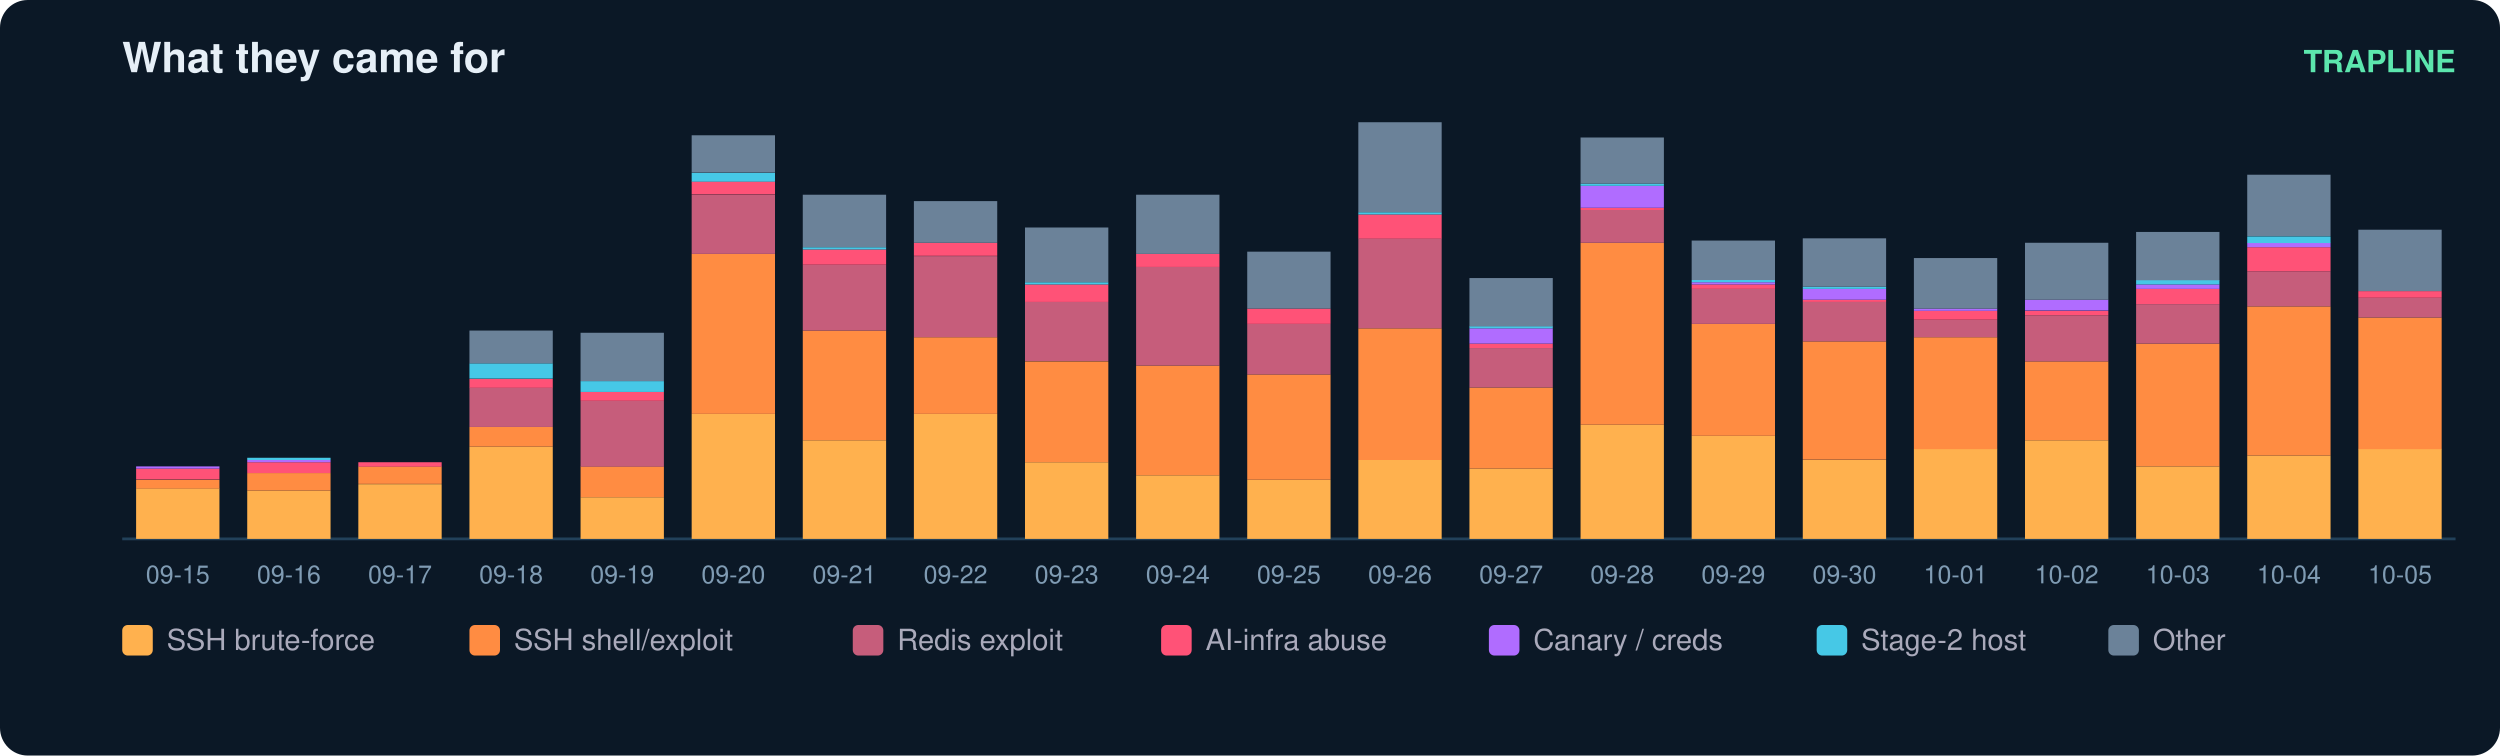
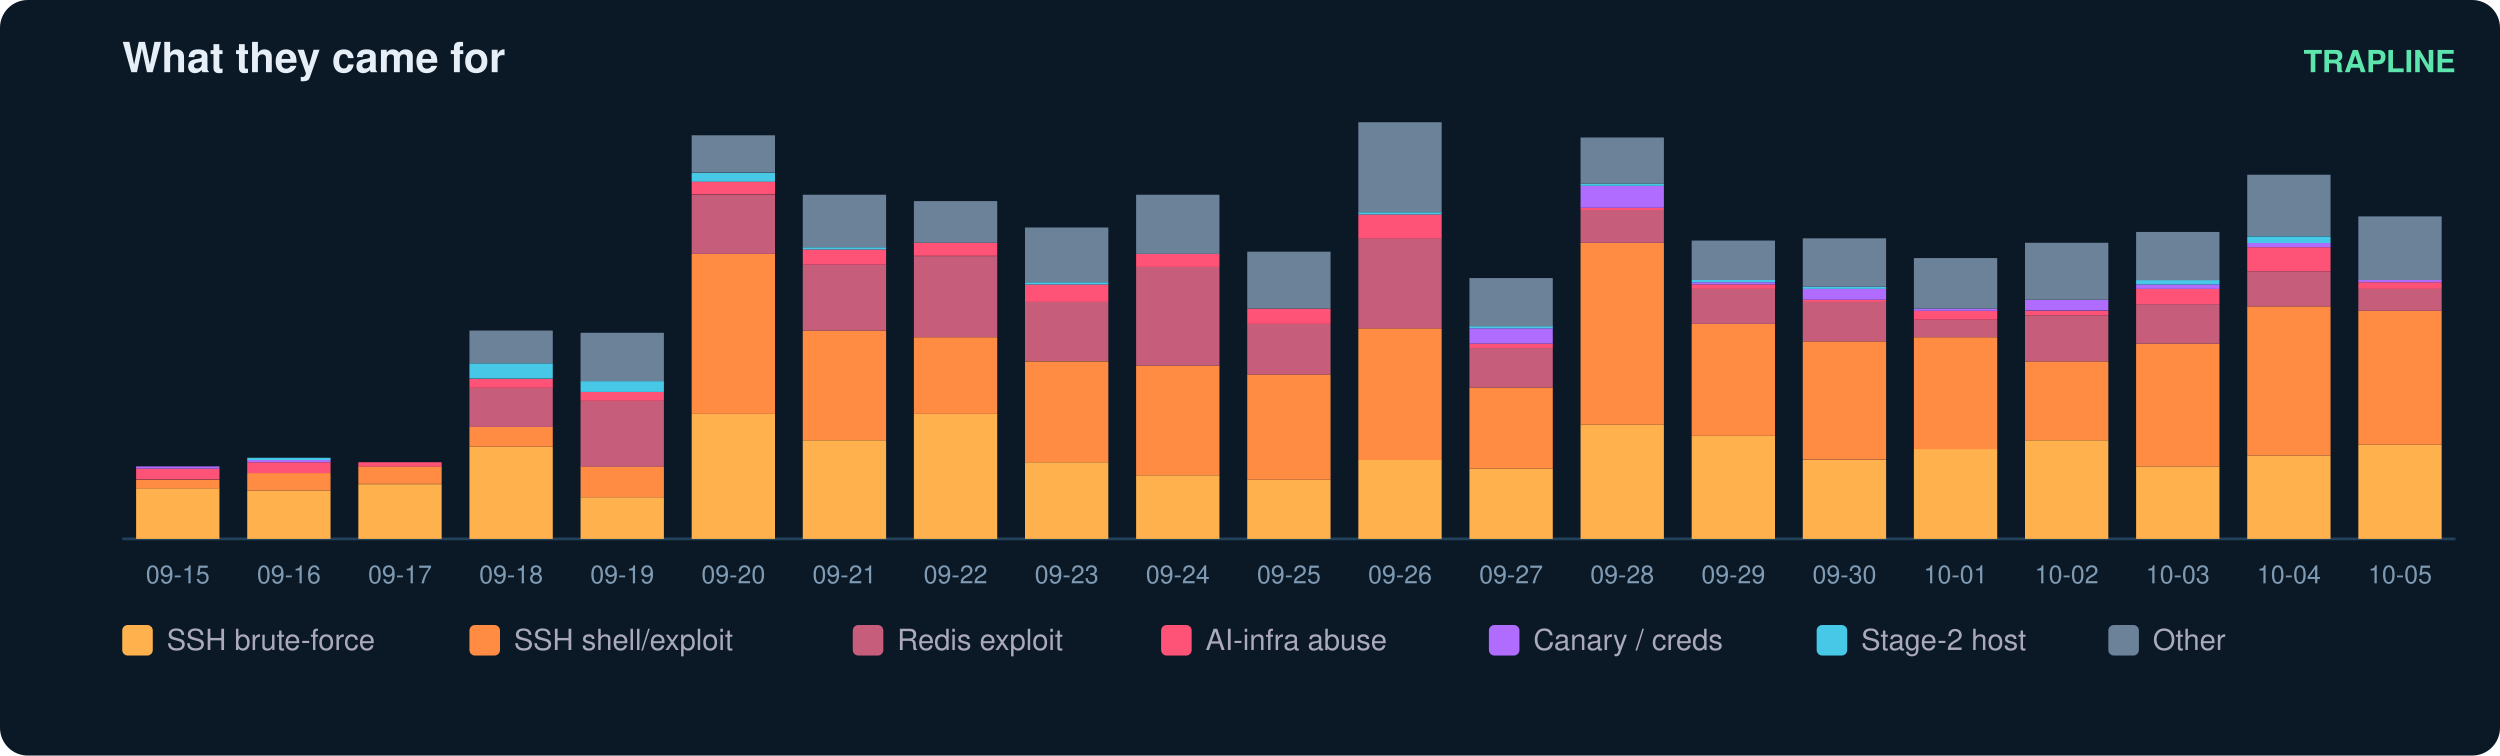
<svg xmlns="http://www.w3.org/2000/svg" width="900" height="272" viewBox="0 0 900 272" font-family="ui-sans-serif,Segoe UI,Helvetica,Arial">
  <rect width="900" height="272" rx="10" fill="#0b1826" />
  <text x="44" y="26" fill="#e6eff7" font-size="15" font-weight="700">What they came for</text>
  <text x="884" y="26" fill="#5ce6ad" font-size="11" text-anchor="end" font-weight="600">TRAPLINE</text>
  <line x1="44" y1="194" x2="884" y2="194" stroke="#22415a" />
  <rect x="49" y="175.8" width="30" height="18.2" fill="#ffb14e" />
  <rect x="49" y="172.7" width="30" height="3.2" fill="#ff8c42" />
  <rect x="49" y="168.7" width="30" height="3.9" fill="#ff5277" />
  <rect x="49" y="167.9" width="30" height="0.8" fill="#b06cff" />
  <text x="64.0" y="210.0" fill="#7f9bb3" font-size="9" text-anchor="middle">09-15</text>
  <rect x="89" y="176.6" width="30" height="17.4" fill="#ffb14e" />
  <rect x="89" y="170.3" width="30" height="6.3" fill="#ff8c42" />
  <rect x="89" y="166.4" width="30" height="3.9" fill="#ff5277" />
  <rect x="89" y="165.6" width="30" height="0.8" fill="#b06cff" />
  <rect x="89" y="164.8" width="30" height="0.8" fill="#46c8e6" />
  <text x="104.0" y="210.0" fill="#7f9bb3" font-size="9" text-anchor="middle">09-16</text>
  <rect x="129" y="174.3" width="30" height="19.7" fill="#ffb14e" />
  <rect x="129" y="167.9" width="30" height="6.3" fill="#ff8c42" />
  <rect x="129" y="166.4" width="30" height="1.6" fill="#ff5277" />
  <text x="144.0" y="210.0" fill="#7f9bb3" font-size="9" text-anchor="middle">09-17</text>
  <rect x="169" y="160.8" width="30" height="33.2" fill="#ffb14e" />
  <rect x="169" y="153.7" width="30" height="7.1" fill="#ff8c42" />
  <rect x="169" y="139.5" width="30" height="14.2" fill="#c65d7b" />
  <rect x="169" y="136.4" width="30" height="3.2" fill="#ff5277" />
  <rect x="169" y="130.8" width="30" height="5.5" fill="#46c8e6" />
  <rect x="169" y="119.0" width="30" height="11.8" fill="#6b8299" />
  <text x="184.0" y="210.0" fill="#7f9bb3" font-size="9" text-anchor="middle">09-18</text>
  <rect x="209" y="179.0" width="30" height="15.0" fill="#ffb14e" />
  <rect x="209" y="167.9" width="30" height="11.1" fill="#ff8c42" />
  <rect x="209" y="144.3" width="30" height="23.7" fill="#c65d7b" />
  <rect x="209" y="141.1" width="30" height="3.2" fill="#ff5277" />
  <rect x="209" y="137.2" width="30" height="3.9" fill="#46c8e6" />
  <rect x="209" y="119.8" width="30" height="17.4" fill="#6b8299" />
  <text x="224.0" y="210.0" fill="#7f9bb3" font-size="9" text-anchor="middle">09-19</text>
  <rect x="249" y="149.0" width="30" height="45.0" fill="#ffb14e" />
  <rect x="249" y="91.4" width="30" height="57.6" fill="#ff8c42" />
  <rect x="249" y="70.1" width="30" height="21.3" fill="#c65d7b" />
  <rect x="249" y="65.3" width="30" height="4.7" fill="#ff5277" />
  <rect x="249" y="62.2" width="30" height="3.2" fill="#46c8e6" />
  <rect x="249" y="48.7" width="30" height="13.4" fill="#6b8299" />
  <text x="264.0" y="210.0" fill="#7f9bb3" font-size="9" text-anchor="middle">09-20</text>
  <rect x="289" y="158.5" width="30" height="35.5" fill="#ffb14e" />
  <rect x="289" y="119.0" width="30" height="39.5" fill="#ff8c42" />
  <rect x="289" y="95.3" width="30" height="23.7" fill="#c65d7b" />
  <rect x="289" y="89.8" width="30" height="5.5" fill="#ff5277" />
  <rect x="289" y="89.0" width="30" height="0.8" fill="#46c8e6" />
  <rect x="289" y="70.1" width="30" height="18.9" fill="#6b8299" />
  <text x="304.0" y="210.0" fill="#7f9bb3" font-size="9" text-anchor="middle">09-21</text>
  <rect x="329" y="149.0" width="30" height="45.0" fill="#ffb14e" />
  <rect x="329" y="121.4" width="30" height="27.6" fill="#ff8c42" />
  <rect x="329" y="92.2" width="30" height="29.2" fill="#c65d7b" />
  <rect x="329" y="87.4" width="30" height="4.7" fill="#ff5277" />
  <rect x="329" y="72.4" width="30" height="15.0" fill="#6b8299" />
  <text x="344.0" y="210.0" fill="#7f9bb3" font-size="9" text-anchor="middle">09-22</text>
  <rect x="369" y="166.4" width="30" height="27.6" fill="#ffb14e" />
  <rect x="369" y="130.1" width="30" height="36.3" fill="#ff8c42" />
  <rect x="369" y="108.7" width="30" height="21.3" fill="#c65d7b" />
  <rect x="369" y="102.4" width="30" height="6.3" fill="#ff5277" />
  <rect x="369" y="101.6" width="30" height="0.8" fill="#46c8e6" />
  <rect x="369" y="81.9" width="30" height="19.7" fill="#6b8299" />
  <text x="384.0" y="210.0" fill="#7f9bb3" font-size="9" text-anchor="middle">09-23</text>
  <rect x="409" y="171.1" width="30" height="22.9" fill="#ffb14e" />
  <rect x="409" y="131.6" width="30" height="39.5" fill="#ff8c42" />
  <rect x="409" y="96.1" width="30" height="35.5" fill="#c65d7b" />
  <rect x="409" y="91.4" width="30" height="4.7" fill="#ff5277" />
  <rect x="409" y="70.1" width="30" height="21.3" fill="#6b8299" />
  <text x="424.0" y="210.0" fill="#7f9bb3" font-size="9" text-anchor="middle">09-24</text>
  <rect x="449" y="172.7" width="30" height="21.3" fill="#ffb14e" />
  <rect x="449" y="134.8" width="30" height="37.9" fill="#ff8c42" />
  <rect x="449" y="116.6" width="30" height="18.2" fill="#c65d7b" />
  <rect x="449" y="111.1" width="30" height="5.5" fill="#ff5277" />
  <rect x="449" y="90.6" width="30" height="20.5" fill="#6b8299" />
  <text x="464.0" y="210.0" fill="#7f9bb3" font-size="9" text-anchor="middle">09-25</text>
  <rect x="489" y="165.6" width="30" height="28.4" fill="#ffb14e" />
  <rect x="489" y="118.2" width="30" height="47.4" fill="#ff8c42" />
  <rect x="489" y="85.8" width="30" height="32.4" fill="#c65d7b" />
  <rect x="489" y="77.2" width="30" height="8.7" fill="#ff5277" />
  <rect x="489" y="76.4" width="30" height="0.8" fill="#46c8e6" />
  <rect x="489" y="44.0" width="30" height="32.4" fill="#6b8299" />
  <text x="504.0" y="210.0" fill="#7f9bb3" font-size="9" text-anchor="middle">09-26</text>
  <rect x="529" y="168.7" width="30" height="25.3" fill="#ffb14e" />
  <rect x="529" y="139.5" width="30" height="29.2" fill="#ff8c42" />
  <rect x="529" y="125.3" width="30" height="14.2" fill="#c65d7b" />
  <rect x="529" y="123.7" width="30" height="1.6" fill="#ff5277" />
  <rect x="529" y="118.2" width="30" height="5.5" fill="#b06cff" />
  <rect x="529" y="117.4" width="30" height="0.8" fill="#46c8e6" />
  <rect x="529" y="100.1" width="30" height="17.4" fill="#6b8299" />
  <text x="544.0" y="210.0" fill="#7f9bb3" font-size="9" text-anchor="middle">09-27</text>
  <rect x="569" y="152.9" width="30" height="41.1" fill="#ffb14e" />
  <rect x="569" y="87.4" width="30" height="65.5" fill="#ff8c42" />
  <rect x="569" y="75.6" width="30" height="11.8" fill="#c65d7b" />
  <rect x="569" y="74.8" width="30" height="0.8" fill="#ff5277" />
  <rect x="569" y="66.9" width="30" height="7.9" fill="#b06cff" />
  <rect x="569" y="66.1" width="30" height="0.8" fill="#46c8e6" />
  <rect x="569" y="49.5" width="30" height="16.6" fill="#6b8299" />
  <text x="584.0" y="210.0" fill="#7f9bb3" font-size="9" text-anchor="middle">09-28</text>
  <rect x="609" y="156.9" width="30" height="37.1" fill="#ffb14e" />
  <rect x="609" y="116.6" width="30" height="40.3" fill="#ff8c42" />
  <rect x="609" y="104.0" width="30" height="12.6" fill="#c65d7b" />
  <rect x="609" y="102.4" width="30" height="1.6" fill="#ff5277" />
  <rect x="609" y="101.6" width="30" height="0.8" fill="#b06cff" />
  <rect x="609" y="100.8" width="30" height="0.8" fill="#46c8e6" />
  <rect x="609" y="86.6" width="30" height="14.2" fill="#6b8299" />
  <text x="624.0" y="210.0" fill="#7f9bb3" font-size="9" text-anchor="middle">09-29</text>
  <rect x="649" y="165.6" width="30" height="28.4" fill="#ffb14e" />
  <rect x="649" y="122.9" width="30" height="42.6" fill="#ff8c42" />
  <rect x="649" y="108.7" width="30" height="14.2" fill="#c65d7b" />
  <rect x="649" y="107.9" width="30" height="0.8" fill="#ff5277" />
  <rect x="649" y="104.0" width="30" height="3.9" fill="#b06cff" />
  <rect x="649" y="103.2" width="30" height="0.8" fill="#46c8e6" />
  <rect x="649" y="85.8" width="30" height="17.4" fill="#6b8299" />
  <text x="664.0" y="210.0" fill="#7f9bb3" font-size="9" text-anchor="middle">09-30</text>
  <rect x="689" y="161.6" width="30" height="32.4" fill="#ffb14e" />
  <rect x="689" y="121.4" width="30" height="40.3" fill="#ff8c42" />
  <rect x="689" y="115.1" width="30" height="6.3" fill="#c65d7b" />
  <rect x="689" y="111.9" width="30" height="3.2" fill="#ff5277" />
  <rect x="689" y="111.1" width="30" height="0.8" fill="#b06cff" />
  <rect x="689" y="92.9" width="30" height="18.2" fill="#6b8299" />
  <text x="704.0" y="210.0" fill="#7f9bb3" font-size="9" text-anchor="middle">10-01</text>
  <rect x="729" y="158.5" width="30" height="35.5" fill="#ffb14e" />
  <rect x="729" y="130.1" width="30" height="28.4" fill="#ff8c42" />
  <rect x="729" y="113.5" width="30" height="16.6" fill="#c65d7b" />
  <rect x="729" y="111.9" width="30" height="1.6" fill="#ff5277" />
  <rect x="729" y="107.9" width="30" height="3.9" fill="#b06cff" />
  <rect x="729" y="87.4" width="30" height="20.5" fill="#6b8299" />
  <text x="744.0" y="210.0" fill="#7f9bb3" font-size="9" text-anchor="middle">10-02</text>
  <rect x="769" y="167.9" width="30" height="26.1" fill="#ffb14e" />
  <rect x="769" y="123.7" width="30" height="44.2" fill="#ff8c42" />
  <rect x="769" y="109.5" width="30" height="14.2" fill="#c65d7b" />
  <rect x="769" y="104.0" width="30" height="5.5" fill="#ff5277" />
  <rect x="769" y="102.4" width="30" height="1.6" fill="#b06cff" />
  <rect x="769" y="100.8" width="30" height="1.6" fill="#46c8e6" />
  <rect x="769" y="83.5" width="30" height="17.4" fill="#6b8299" />
  <text x="784.0" y="210.0" fill="#7f9bb3" font-size="9" text-anchor="middle">10-03</text>
  <rect x="809" y="164.0" width="30" height="30.0" fill="#ffb14e" />
  <rect x="809" y="110.3" width="30" height="53.7" fill="#ff8c42" />
  <rect x="809" y="97.7" width="30" height="12.6" fill="#c65d7b" />
  <rect x="809" y="89.0" width="30" height="8.7" fill="#ff5277" />
  <rect x="809" y="87.4" width="30" height="1.6" fill="#b06cff" />
  <rect x="809" y="85.1" width="30" height="2.4" fill="#46c8e6" />
  <rect x="809" y="62.9" width="30" height="22.1" fill="#6b8299" />
  <text x="824.0" y="210.0" fill="#7f9bb3" font-size="9" text-anchor="middle">10-04</text>
-   <rect x="849" y="161.6" width="30" height="32.4" fill="#ffb14e" />
-   <rect x="849" y="114.3" width="30" height="47.4" fill="#ff8c42" />
-   <rect x="849" y="107.2" width="30" height="7.1" fill="#c65d7b" />
-   <rect x="849" y="104.8" width="30" height="2.4" fill="#ff5277" />
-   <rect x="849" y="82.7" width="30" height="22.1" fill="#6b8299" />
+   <rect x="849" y="160.1" width="30" height="33.9" fill="#ffb14e" />
+   <rect x="849" y="111.9" width="30" height="48.2" fill="#ff8c42" />
+   <rect x="849" y="104.0" width="30" height="7.9" fill="#c65d7b" />
+   <rect x="849" y="101.6" width="30" height="2.4" fill="#ff5277" />
+   <rect x="849" y="100.8" width="30" height="0.8" fill="#b06cff" />
+   <rect x="849" y="77.9" width="30" height="22.9" fill="#6b8299" />
  <text x="864.0" y="210.0" fill="#7f9bb3" font-size="9" text-anchor="middle">10-05</text>
  <rect x="44" y="225" width="11" height="11" rx="2" fill="#ffb14e" />
  <text x="60" y="234" fill="#aab" font-size="10.5">SSH brute-force</text>
  <rect x="169" y="225" width="11" height="11" rx="2" fill="#ff8c42" />
  <text x="185" y="234" fill="#aab" font-size="10.5">SSH shell/exploit</text>
  <rect x="307" y="225" width="11" height="11" rx="2" fill="#c65d7b" />
  <text x="323" y="234" fill="#aab" font-size="10.5">Redis exploit</text>
  <rect x="418" y="225" width="11" height="11" rx="2" fill="#ff5277" />
  <text x="434" y="234" fill="#aab" font-size="10.5">AI-infra abuse</text>
  <rect x="536" y="225" width="11" height="11" rx="2" fill="#b06cff" />
  <text x="552" y="234" fill="#aab" font-size="10.5">Canary / creds</text>
  <rect x="654" y="225" width="11" height="11" rx="2" fill="#46c8e6" />
  <text x="670" y="234" fill="#aab" font-size="10.5">Stage-2 host</text>
  <rect x="759" y="225" width="11" height="11" rx="2" fill="#6b8299" />
  <text x="775" y="234" fill="#aab" font-size="10.5">Other</text>
</svg>
